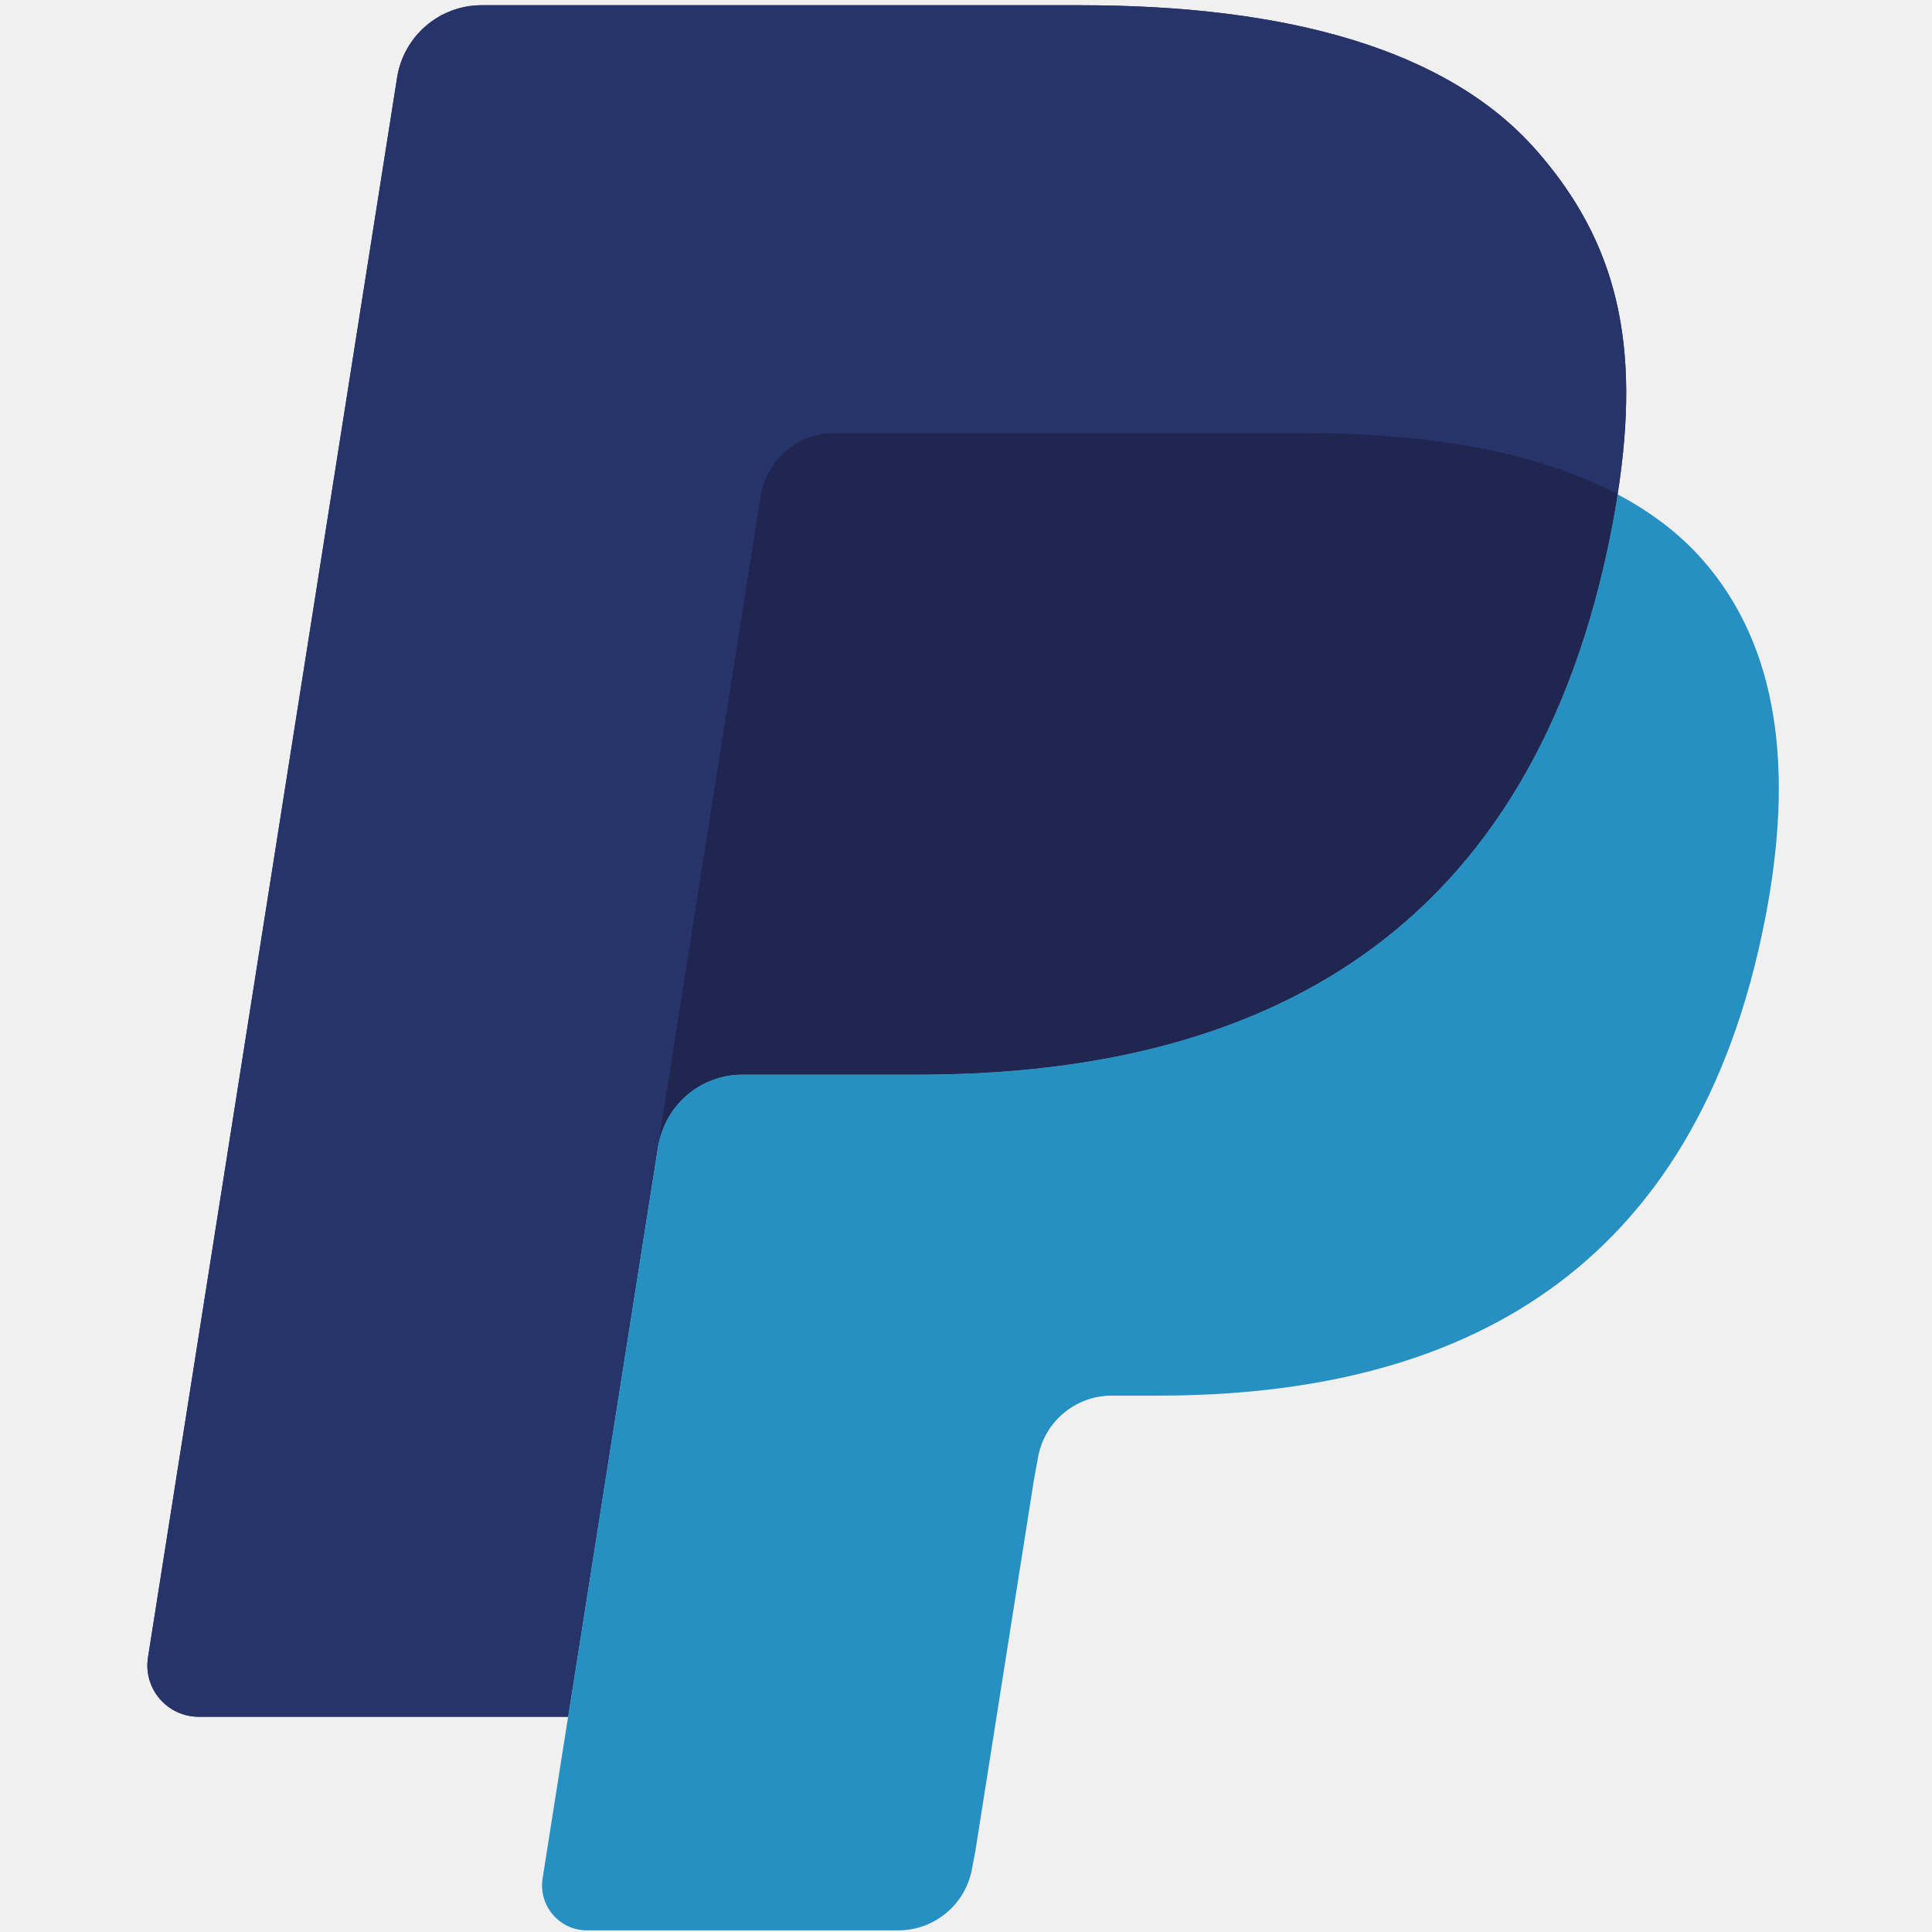
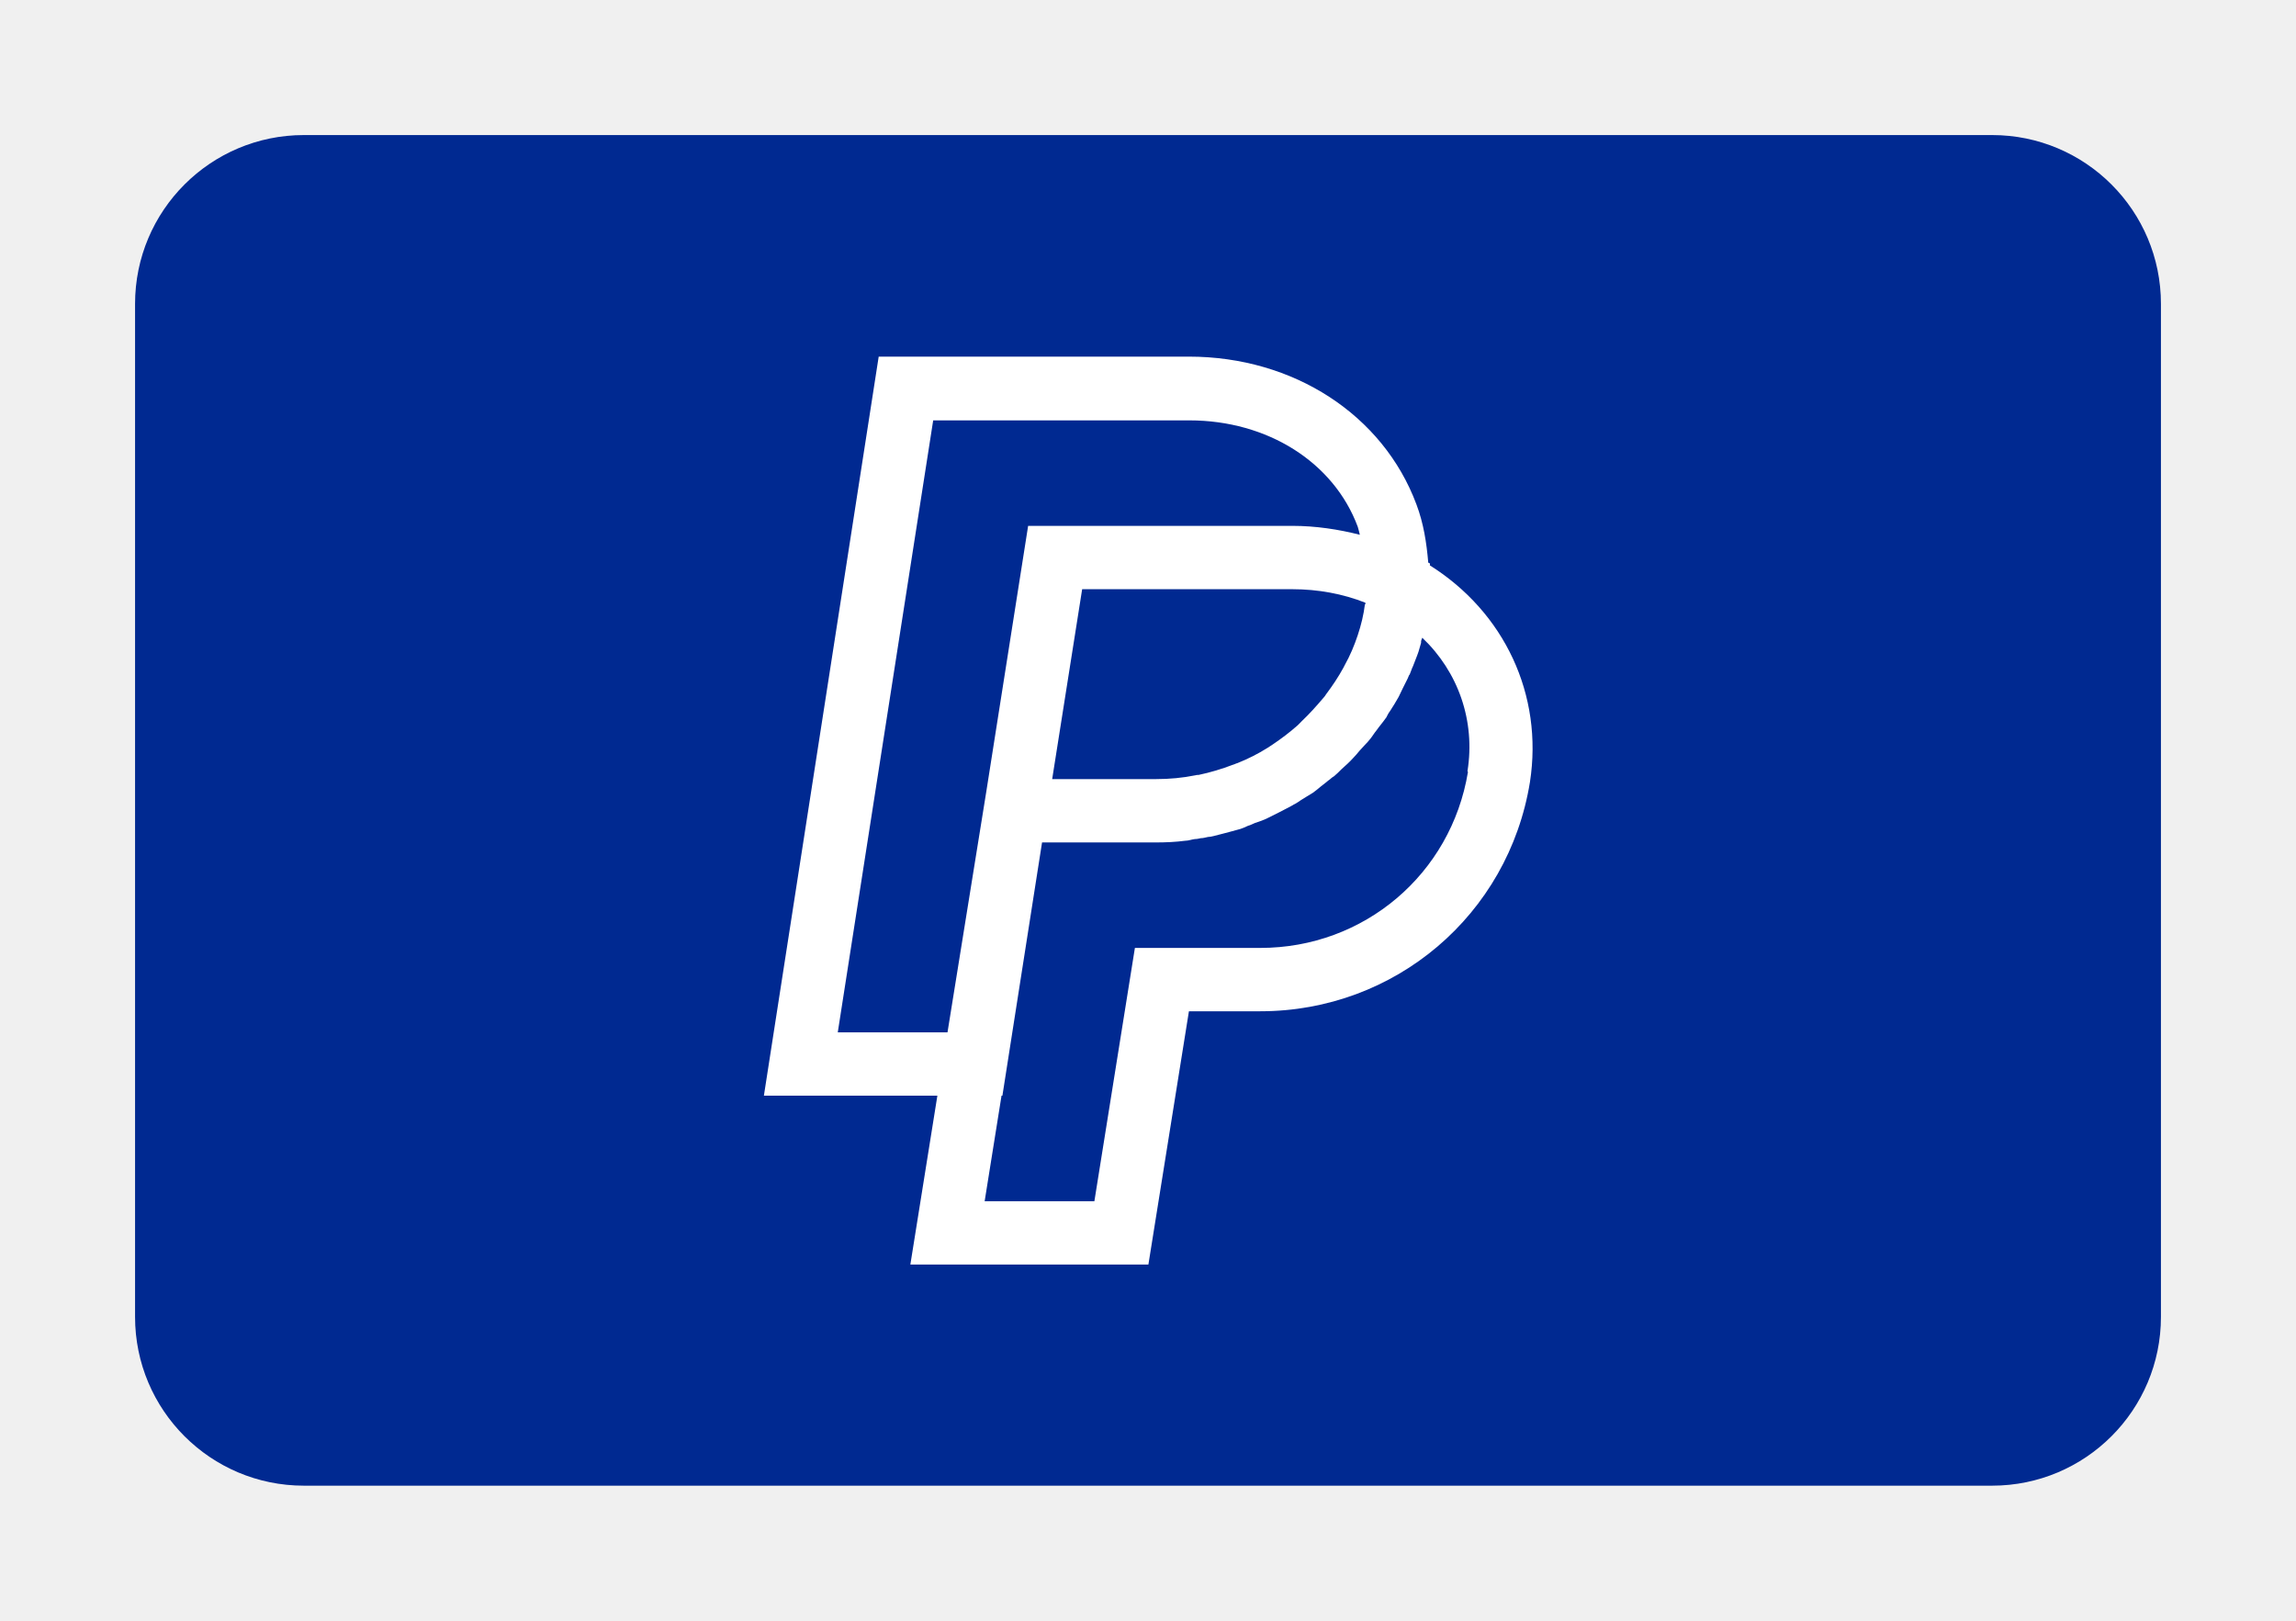
- <svg xmlns="http://www.w3.org/2000/svg" width="20" height="20" preserveAspectRatio="xMidYMid" viewBox="0 0 256 302">
-   <path fill="#27346A" d="M217.168 23.507C203.234 7.625 178.046.816 145.823.816h-93.52A13.393 13.393 0 0 0 39.076 12.11L.136 259.077c-.774 4.87 2.997 9.28 7.933 9.28h57.736l14.5-91.971-.45 2.88c1.033-6.501 6.593-11.296 13.177-11.296h27.436c53.898 0 96.101-21.892 108.429-85.221.366-1.873.683-3.696.957-5.477-1.556-.824-1.556-.824 0 0 3.671-23.407-.025-39.34-12.686-53.765" />
-   <path fill="#27346A" d="M102.397 68.84a11.737 11.737 0 0 1 5.053-1.14h73.318c8.682 0 16.78.565 24.18 1.756a101.6 101.6 0 0 1 6.177 1.182 89.928 89.928 0 0 1 8.59 2.347c3.638 1.215 7.026 2.63 10.14 4.287 3.67-23.416-.026-39.34-12.687-53.765C203.226 7.625 178.046.816 145.823.816H52.295C45.71.816 40.108 5.61 39.076 12.11L.136 259.068c-.774 4.878 2.997 9.282 7.925 9.282h57.744L95.888 77.58a11.717 11.717 0 0 1 6.509-8.74z" />
-   <path fill="#2790C3" d="M228.897 82.749c-12.328 63.32-54.53 85.221-108.429 85.221H93.024c-6.584 0-12.145 4.795-13.168 11.296L61.817 293.621c-.674 4.262 2.622 8.124 6.934 8.124h48.67a11.71 11.71 0 0 0 11.563-9.88l.474-2.48 9.173-58.136.591-3.213a11.71 11.71 0 0 1 11.562-9.88h7.284c47.147 0 84.064-19.154 94.852-74.55 4.503-23.15 2.173-42.478-9.739-56.054-3.613-4.112-8.1-7.508-13.327-10.28-.283 1.79-.59 3.604-.957 5.477z" />
-   <path fill="#1F264F" d="M216.952 72.128a89.928 89.928 0 0 0-5.818-1.49 109.904 109.904 0 0 0-6.177-1.174c-7.408-1.199-15.5-1.765-24.19-1.765h-73.309a11.57 11.57 0 0 0-5.053 1.149 11.683 11.683 0 0 0-6.51 8.74l-15.582 98.798-.45 2.88c1.025-6.501 6.585-11.296 13.17-11.296h27.444c53.898 0 96.1-21.892 108.428-85.221.367-1.873.675-3.688.958-5.477-3.122-1.648-6.501-3.072-10.14-4.279a83.26 83.26 0 0 0-2.77-.865" />
+ <svg xmlns="http://www.w3.org/2000/svg" width="34" height="24" viewBox="0 0 34 24" fill="none">
+   <path d="M2 4.5C2 3.119 3.119 2 4.5 2H29.5C30.881 2 32 3.119 32 4.5V19.5C32 20.881 30.881 22 29.5 22H4.5C3.119 22 2 20.881 2 19.5V4.5Z" fill="#002991" />
+   <path d="M21.175 8.369V8.344L21.15 8.331C21.125 8.037 21.081 7.75 20.975 7.469C20.481 6.144 19.156 5.281 17.606 5.281H13.012L11.312 16.225H13.881L13.481 18.725H17.006L17.606 14.975H18.663C20.656 14.975 22.337 13.55 22.656 11.581C22.856 10.287 22.275 9.062 21.169 8.369H21.175ZM20.212 8.95C20.194 9.1 20.156 9.256 20.106 9.406C20.056 9.556 19.994 9.706 19.913 9.85C19.906 9.863 19.9 9.875 19.894 9.887C19.819 10.025 19.731 10.156 19.637 10.281C19.625 10.3 19.613 10.319 19.594 10.338C19.494 10.456 19.387 10.575 19.275 10.681C19.256 10.7 19.238 10.719 19.219 10.738C19.1 10.844 18.975 10.938 18.837 11.031C18.812 11.044 18.794 11.062 18.769 11.075C18.631 11.162 18.481 11.238 18.325 11.3C18.3 11.306 18.281 11.319 18.256 11.325C18.094 11.387 17.925 11.438 17.75 11.475C17.731 11.475 17.719 11.475 17.7 11.481C17.512 11.519 17.319 11.537 17.119 11.537H15.581L16.025 8.725H19.137C19.519 8.725 19.887 8.794 20.219 8.925C20.219 8.931 20.219 8.944 20.219 8.95H20.212ZM12.406 15.287L13.819 6.225H17.613C18.769 6.225 19.75 6.844 20.106 7.8C20.119 7.838 20.125 7.875 20.137 7.919C19.819 7.838 19.481 7.787 19.137 7.787H15.225L14.606 11.719L14.031 15.287H12.406ZM21.738 11.431C21.488 12.944 20.2 14.037 18.663 14.037H16.806L16.206 17.788H14.581L14.831 16.225H14.844L15.431 12.475H17.113C17.262 12.475 17.406 12.469 17.55 12.45C17.6 12.45 17.644 12.431 17.694 12.425C17.725 12.425 17.75 12.419 17.781 12.412C17.819 12.412 17.856 12.4 17.887 12.394C17.913 12.394 17.944 12.387 17.969 12.381C18.019 12.369 18.062 12.356 18.113 12.344C18.2 12.319 18.288 12.3 18.369 12.275C18.406 12.262 18.438 12.25 18.475 12.231C18.512 12.219 18.544 12.206 18.581 12.188C18.637 12.169 18.694 12.15 18.75 12.125C18.812 12.094 18.875 12.062 18.938 12.031C18.994 12 19.05 11.975 19.106 11.944C19.113 11.944 19.119 11.931 19.131 11.931C19.144 11.925 19.156 11.912 19.175 11.906C19.206 11.887 19.238 11.869 19.262 11.85C19.325 11.812 19.381 11.775 19.444 11.738C19.488 11.706 19.525 11.675 19.562 11.644C19.594 11.619 19.619 11.6 19.65 11.575C19.669 11.556 19.694 11.544 19.712 11.525C19.725 11.512 19.738 11.506 19.756 11.494C19.794 11.463 19.831 11.425 19.869 11.387C19.925 11.338 19.988 11.281 20.038 11.225C20.069 11.194 20.1 11.156 20.131 11.119C20.156 11.094 20.181 11.062 20.206 11.037C20.238 11.006 20.269 10.969 20.294 10.938C20.325 10.9 20.35 10.856 20.381 10.819C20.425 10.756 20.475 10.7 20.519 10.637C20.531 10.625 20.538 10.606 20.544 10.594C20.556 10.569 20.569 10.55 20.587 10.525C20.631 10.456 20.675 10.387 20.712 10.319C20.731 10.281 20.75 10.238 20.769 10.2C20.794 10.15 20.819 10.1 20.844 10.05C20.85 10.037 20.856 10.025 20.863 10.006C20.863 10 20.869 9.994 20.875 9.988C20.894 9.944 20.906 9.9 20.925 9.863C20.95 9.794 20.981 9.725 21.006 9.65C21.019 9.606 21.031 9.562 21.044 9.519C21.044 9.519 21.044 9.506 21.044 9.5C21.044 9.481 21.056 9.463 21.062 9.444C21.594 9.95 21.85 10.675 21.731 11.419L21.738 11.431Z" fill="white" />
</svg>
